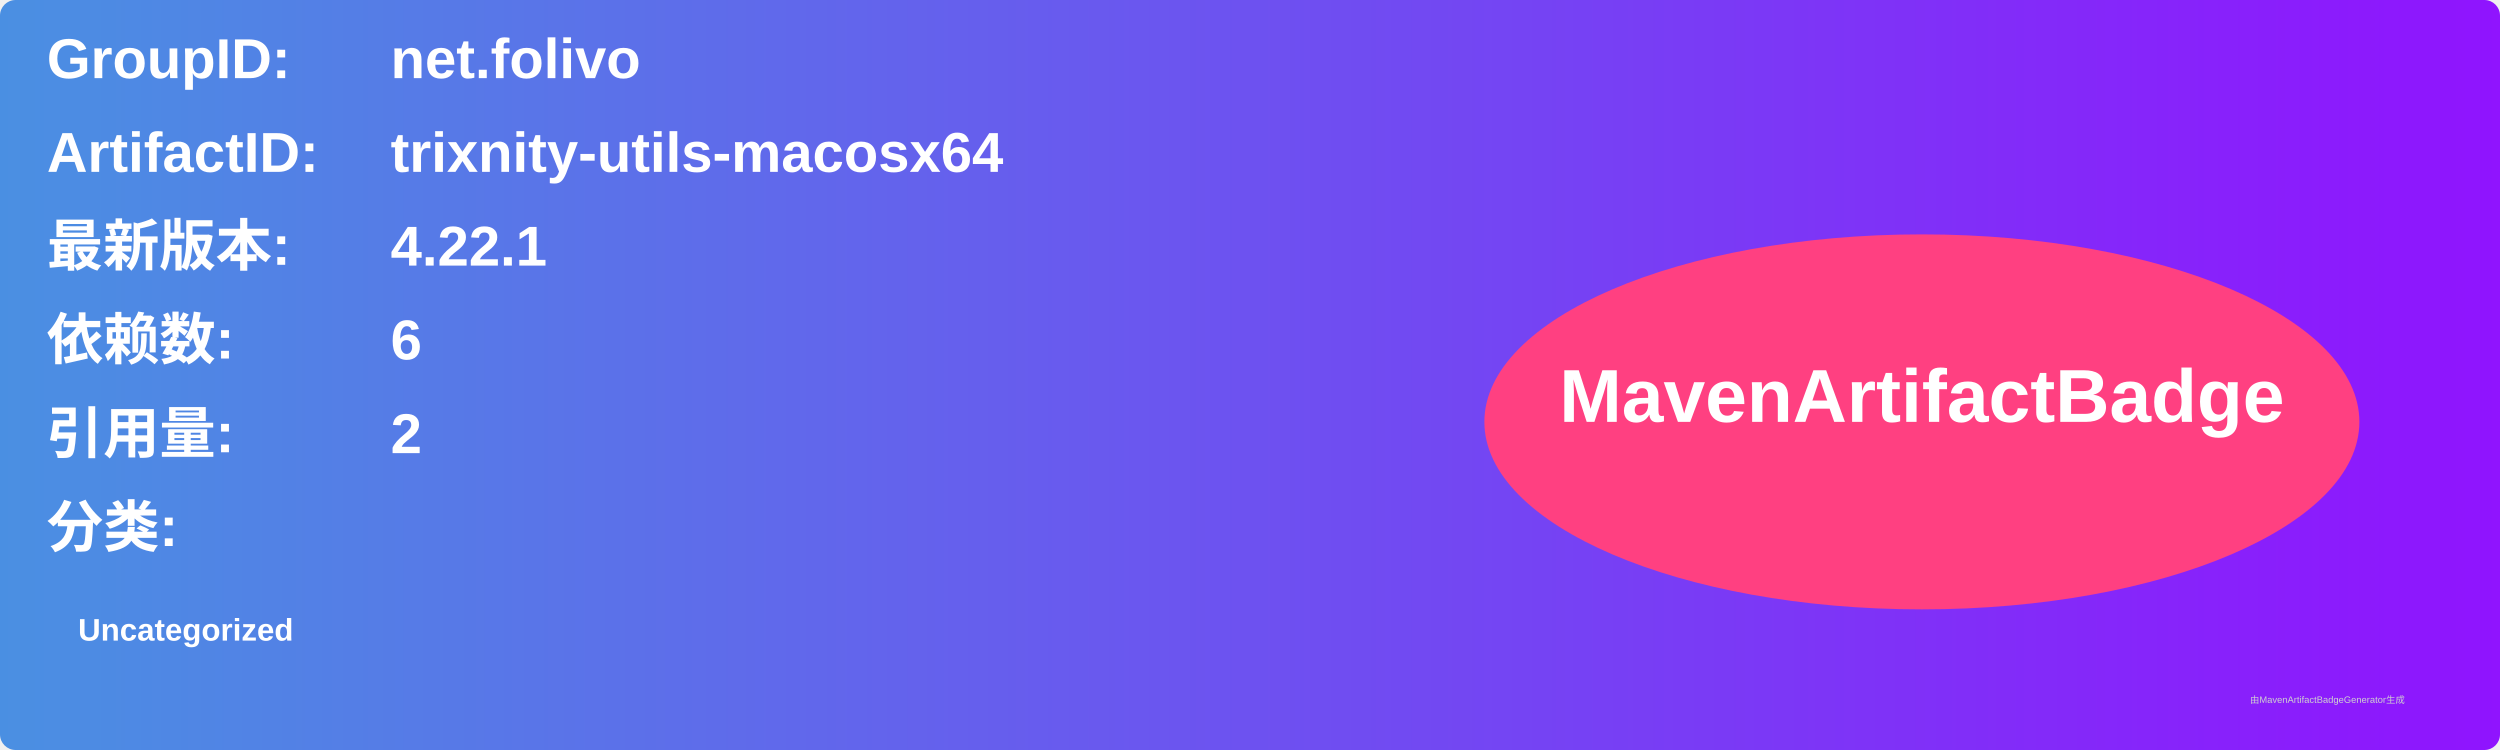
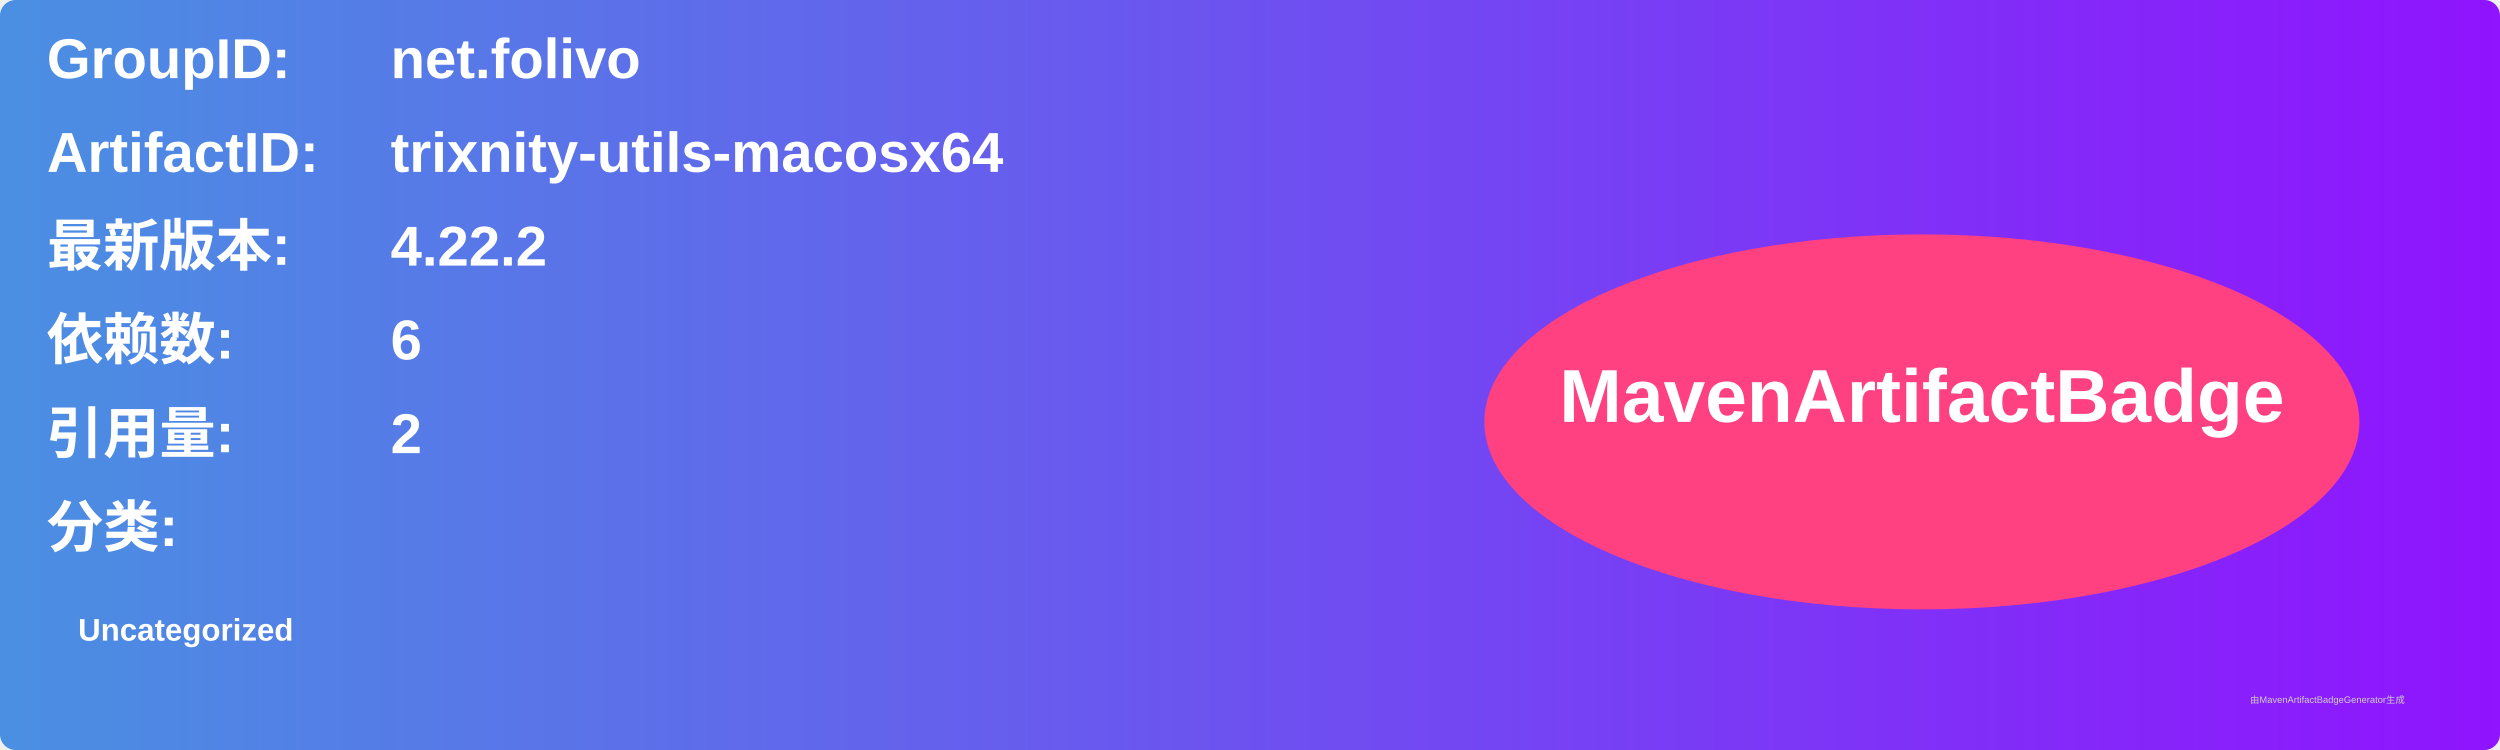
<svg xmlns="http://www.w3.org/2000/svg" width="800" height="240" viewBox="0 0 800 240">
  <linearGradient id="grad" x1="0%" y1="0%" x2="100%" y2="0%">
    <stop offset="0%" stop-color="#4a90e2" />
    <stop offset="100%" stop-color="#9013fe" />
  </linearGradient>
  <rect width="100%" height="100%" rx="5" ry="5" fill="url(#grad)" />
  <g transform="translate(15, 15)">
    <text x="0" y="10" font-family="Arial" font-size="18" fill="white" font-weight="bold" width="260">GroupID:</text>
    <text x="110" y="10" font-family="Arial" font-size="18" fill="white" font-weight="bold" width="460">net.folivo</text>
    <text x="0" y="40" font-family="Arial" font-size="18" fill="white" font-weight="bold" width="260">ArtifactID:</text>
    <text x="110" y="40" font-family="Arial" font-size="18" fill="white" font-weight="bold" width="460">trixnity-utils-macosx64</text>
    <text x="0" y="70" font-family="Arial" font-size="18" fill="white" font-weight="bold">最新版本:</text>
    <text x="110" y="70" font-family="Arial" font-size="18" fill="white" font-weight="bold">
-       <tspan font-weight="bold">4.22.1</tspan>
+       <tspan font-weight="bold">4.22.2</tspan>
    </text>
    <text x="0" y="100" font-family="Arial" font-size="18" fill="white" font-weight="bold">依赖数: </text>
    <text x="110" y="100" font-family="Arial" font-size="18" fill="white">
      <tspan font-weight="bold">6</tspan>
    </text>
    <text x="0" y="130" font-family="Arial" font-size="18" fill="white" font-weight="bold">引用量: </text>
    <text x="110" y="130" font-family="Arial" font-size="18" fill="white">
      <tspan font-weight="bold">2</tspan>
    </text>
    <text x="0" y="160" font-family="Arial" font-size="18" fill="white" font-weight="bold">分类:</text>
    <text x="10" y="190" font-family="Arial" font-size="10" fill="white">
      <tspan font-weight="bold">Uncategorized</tspan>
    </text>
    <ellipse cx="600" cy="120" rx="140" ry="60" fill="#ff4081" />
    <text x="600" y="120" text-anchor="middle" font-family="Arial" font-size="24" fill="white" font-weight="bold">MavenArtifactBadge</text>
  </g>
  <text x="720" y="225" font-family="Arial" font-size="3" fill="#d0d0d0">由MavenArtifactBadgeGenerator生成</text>
</svg>
